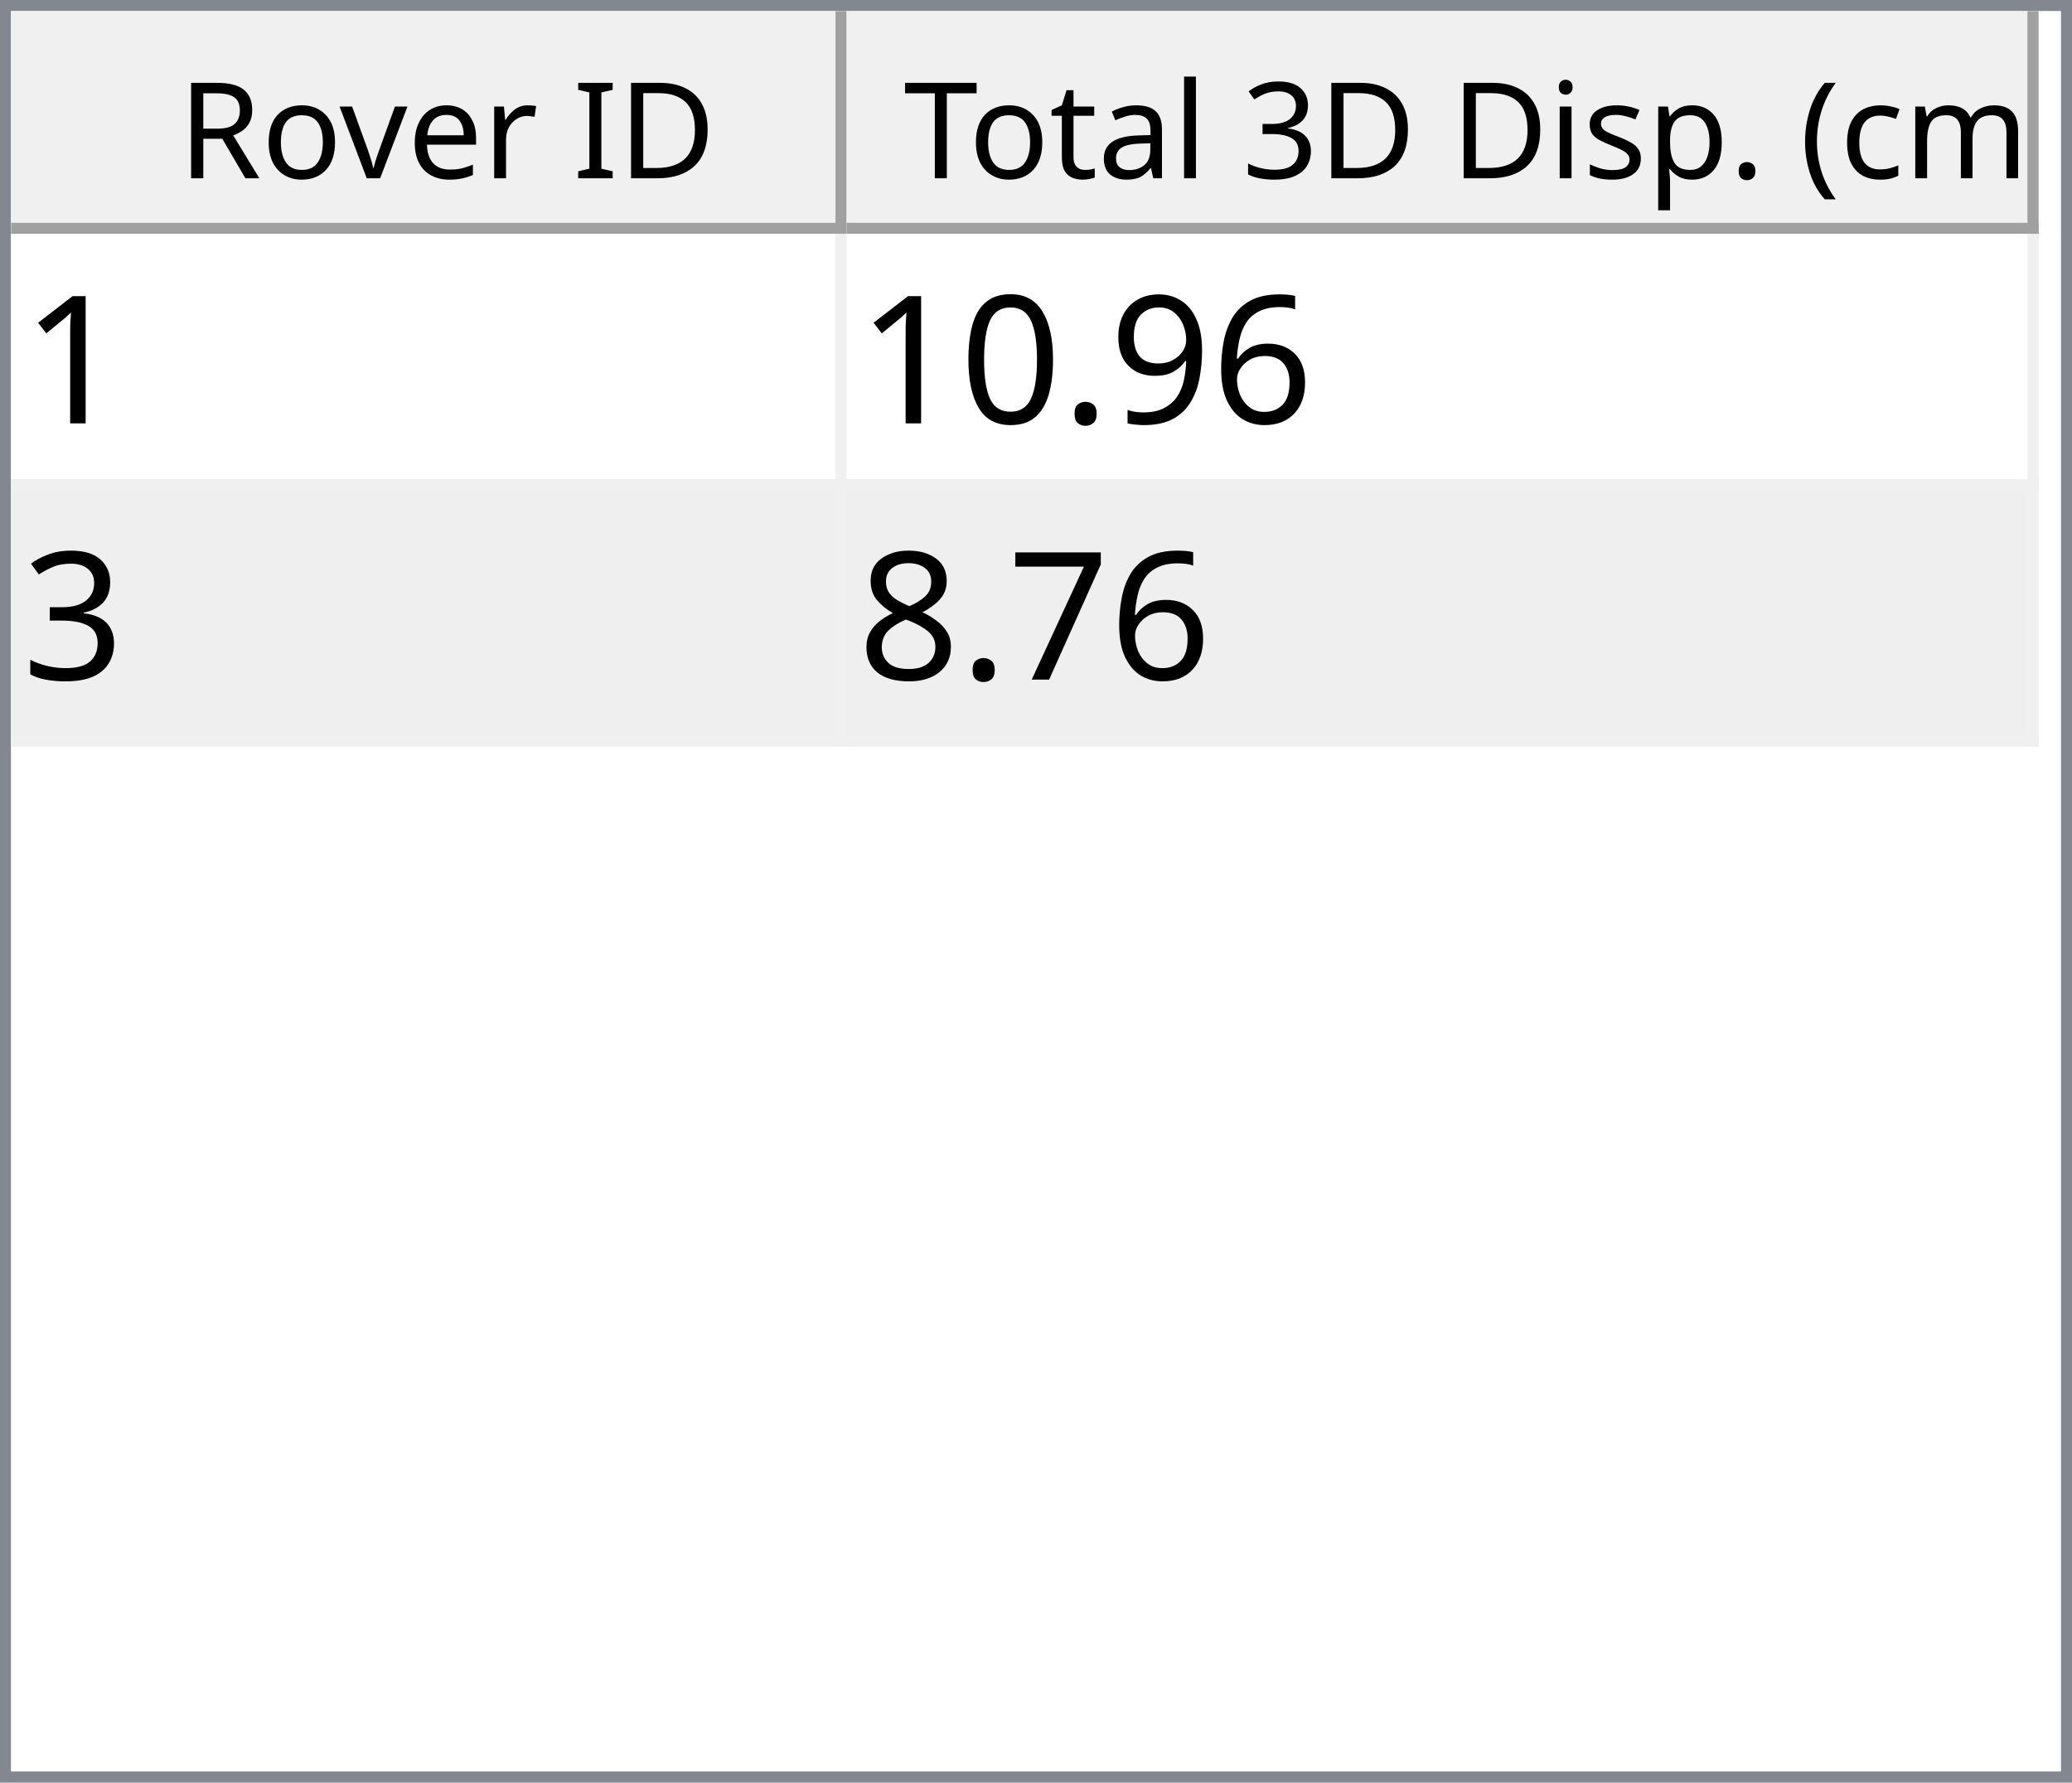
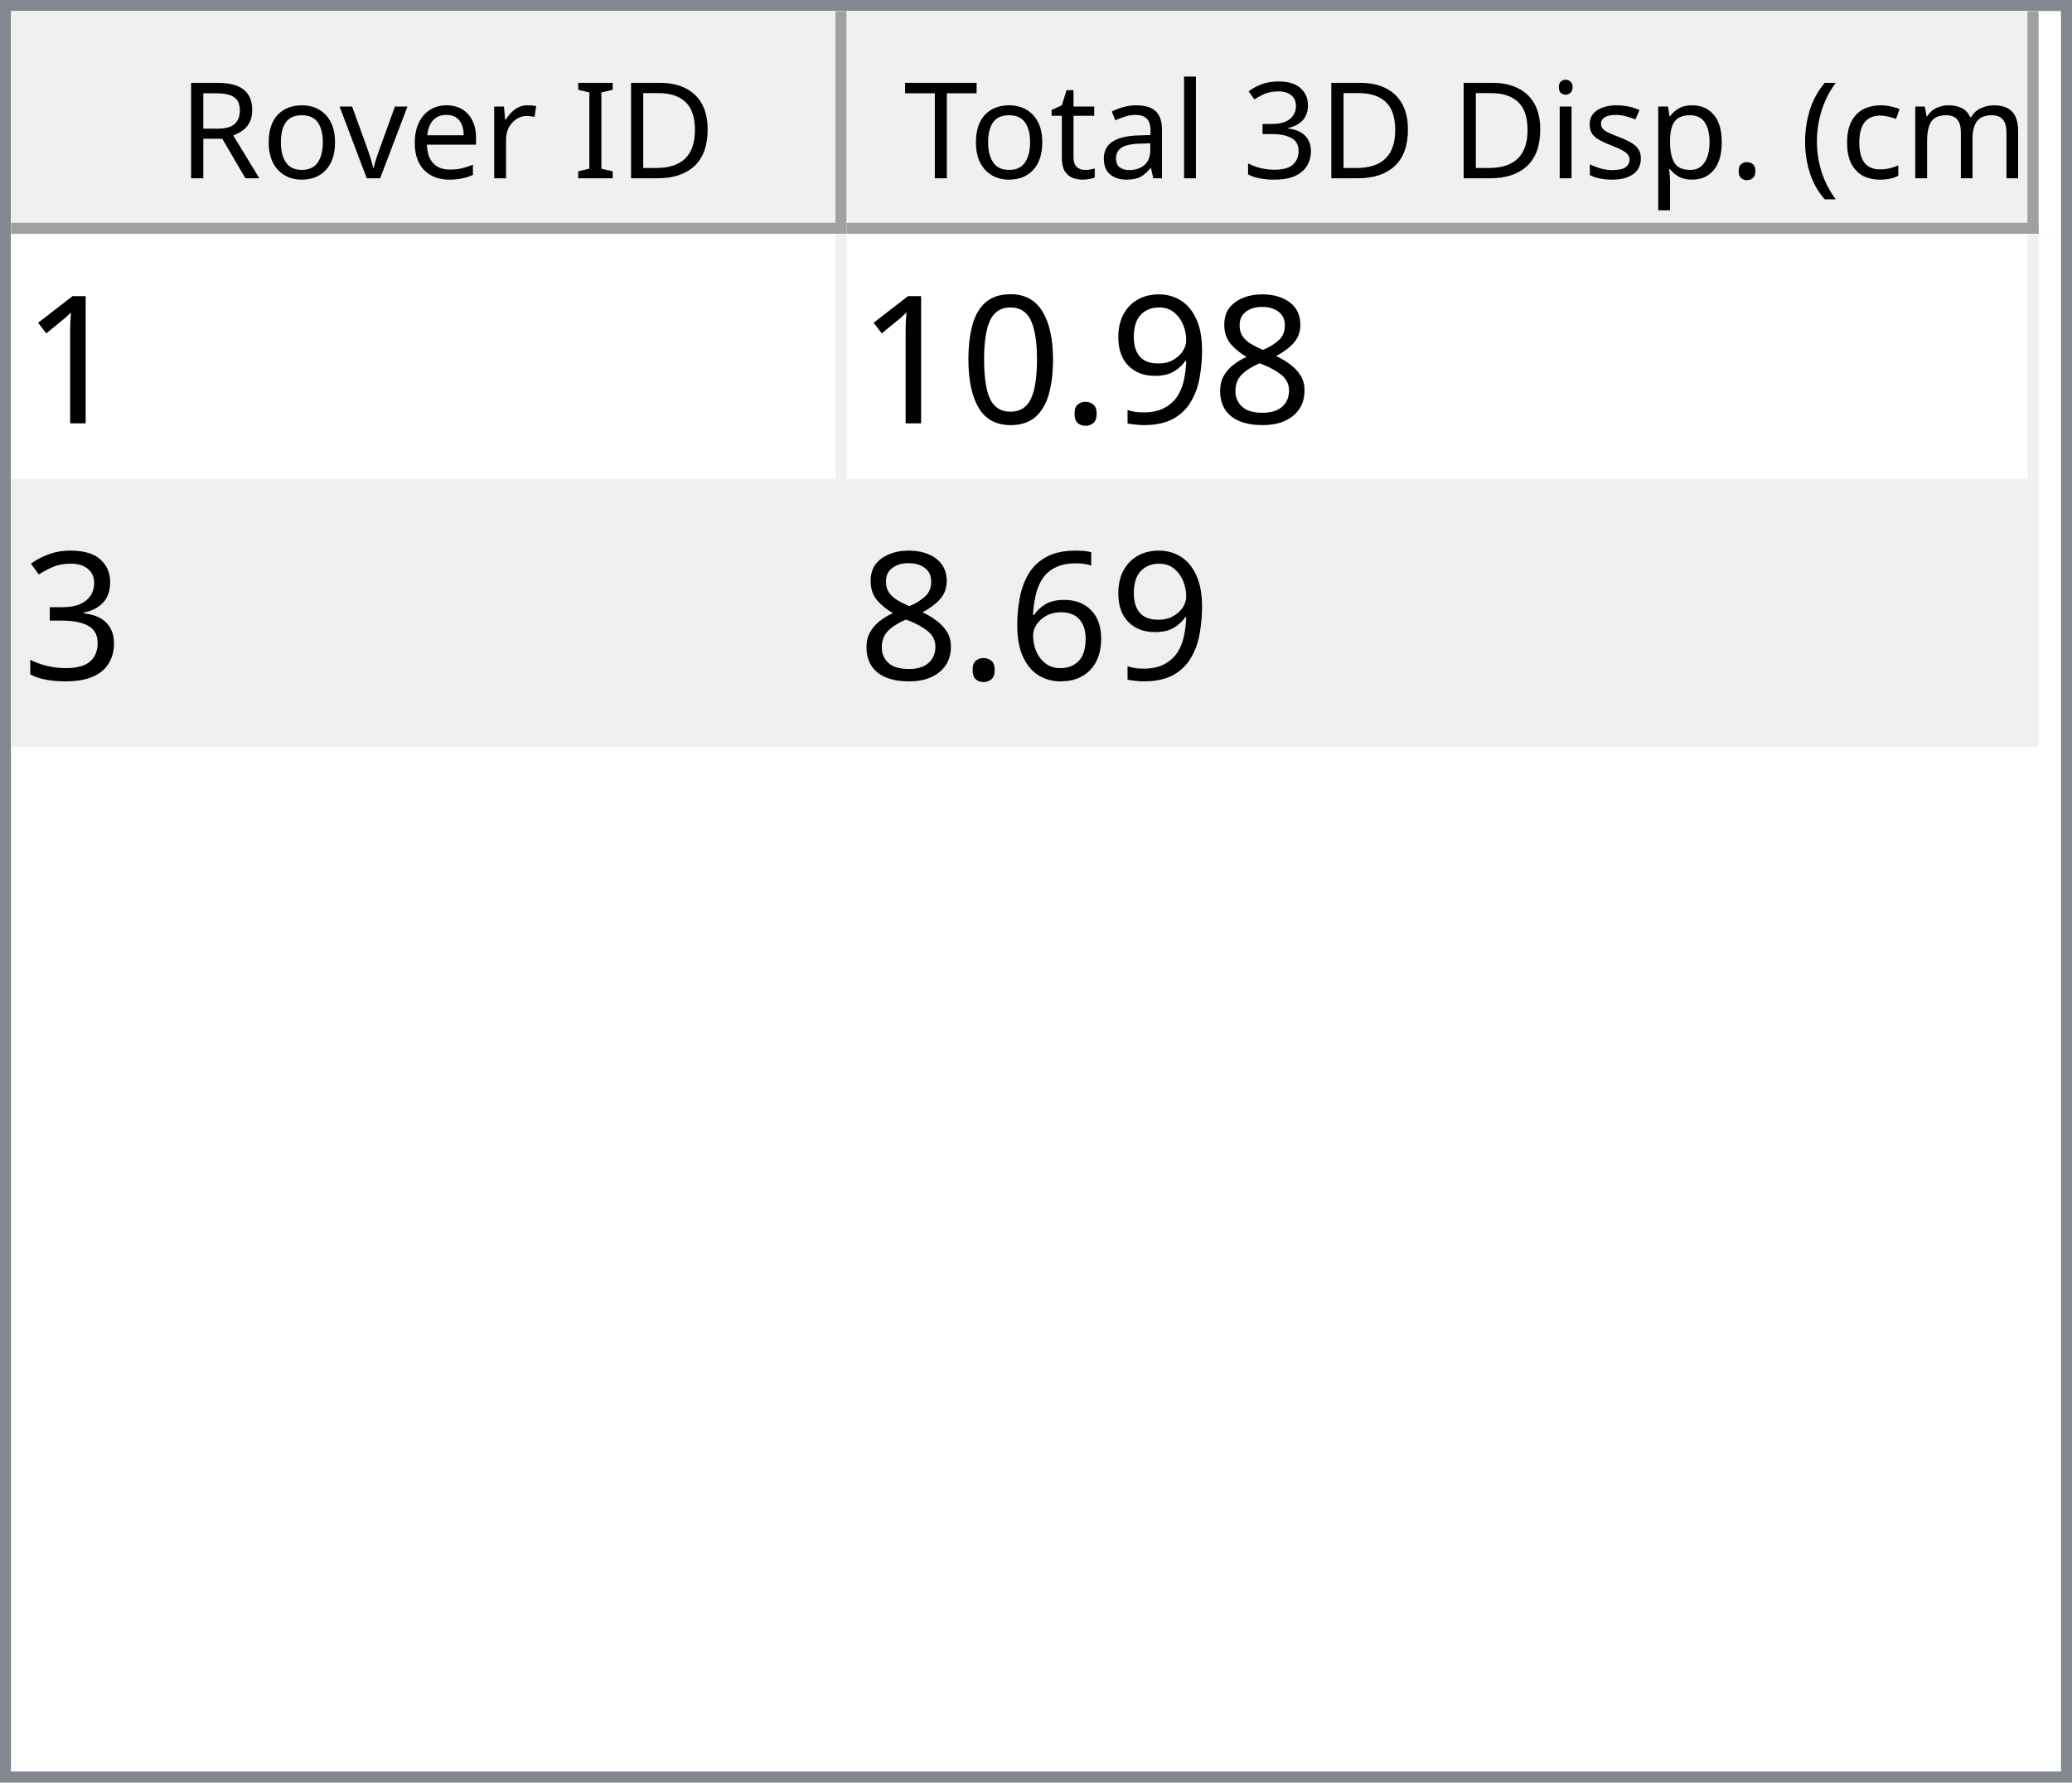
<svg xmlns="http://www.w3.org/2000/svg" style="fill-opacity:1; color-rendering:auto; color-interpolation:auto; text-rendering:auto; stroke:black; stroke-linecap:square; stroke-miterlimit:10; shape-rendering:auto; stroke-opacity:1; fill:black; stroke-dasharray:none; font-weight:normal; stroke-width:1; font-family:'Dialog'; font-style:normal; stroke-linejoin:miter; font-size:12px; stroke-dashoffset:0; image-rendering:auto;" width="186" height="160">
  <defs id="genericDefs" />
  <g>
    <defs id="defs1">
      <clipPath clipPathUnits="userSpaceOnUse" id="clipPath1">
        <path d="M0 0 L186 0 L186 160 L0 160 L0 0 Z" />
      </clipPath>
      <clipPath clipPathUnits="userSpaceOnUse" id="clipPath2">
        <path d="M0 0 L0 160 L186 160 L186 0 Z" />
      </clipPath>
      <clipPath clipPathUnits="userSpaceOnUse" id="clipPath3">
        <path d="M0 0 L0 20 L184 20 L184 0 Z" />
      </clipPath>
      <clipPath clipPathUnits="userSpaceOnUse" id="clipPath4">
        <path d="M0 0 L0 20 L75 20 L75 0 Z" />
      </clipPath>
      <clipPath clipPathUnits="userSpaceOnUse" id="clipPath5">
        <path d="M1 1 L1 19 L74 19 L74 1 Z" />
      </clipPath>
      <clipPath clipPathUnits="userSpaceOnUse" id="clipPath6">
        <path d="M0 0 L0 18 L73 18 L73 0 Z" />
      </clipPath>
      <clipPath clipPathUnits="userSpaceOnUse" id="clipPath7">
        <path d="M-0.5 -0.5 L-0.5 19.5 L74.5 19.5 L74.5 -0.5 Z" />
      </clipPath>
      <clipPath clipPathUnits="userSpaceOnUse" id="clipPath8">
        <path d="M0 0 L0 20 L107 20 L107 0 Z" />
      </clipPath>
      <clipPath clipPathUnits="userSpaceOnUse" id="clipPath9">
        <path d="M1 1 L1 19 L106 19 L106 1 Z" />
      </clipPath>
      <clipPath clipPathUnits="userSpaceOnUse" id="clipPath10">
        <path d="M0 0 L0 18 L105 18 L105 0 Z" />
      </clipPath>
      <clipPath clipPathUnits="userSpaceOnUse" id="clipPath11">
        <path d="M-0.5 -0.5 L-0.5 19.5 L106.5 19.5 L106.5 -0.5 Z" />
      </clipPath>
      <clipPath clipPathUnits="userSpaceOnUse" id="clipPath12">
        <path d="M0 0 L0 138 L184 138 L184 0 Z" />
      </clipPath>
      <clipPath clipPathUnits="userSpaceOnUse" id="clipPath13">
        <path d="M0 0 L0 46 L182 46 L182 0 Z" />
      </clipPath>
      <clipPath clipPathUnits="userSpaceOnUse" id="clipPath14">
        <path d="M-0.5 -0.5 L-0.5 45.5 L181.5 45.5 L181.5 -0.5 Z" />
      </clipPath>
      <clipPath clipPathUnits="userSpaceOnUse" id="clipPath15">
        <path d="M0 0 L0 22 L74 22 L74 0 Z" />
      </clipPath>
      <clipPath clipPathUnits="userSpaceOnUse" id="clipPath16">
        <path d="M0 0 L0 22 L106 22 L106 0 Z" />
      </clipPath>
      <font horiz-adv-x="64.551" id="font1">
        <font-face ascent="107.91" descent="25.098" units-per-em="100" style="font-style:normal; font-family:Segoe UI; font-weight:normal;" />
        <missing-glyph horiz-adv-x="64.551" d="M8.109 0 L8.109 68.266 L56.453 68.266 L56.453 0 L8.109 0 ZM15.328 7.234 L49.219 7.234 L49.219 61.031 L15.328 61.031 L15.328 7.234 Z" />
        <glyph unicode="D" horiz-adv-x="70.117" d="M9.188 0 L9.188 70.016 L28.516 70.016 Q65.531 70.016 65.531 35.891 Q65.531 19.672 55.25 9.836 Q44.969 0 27.734 0 L9.188 0 ZM17.391 62.594 L17.391 7.422 L27.828 7.422 Q41.609 7.422 49.273 14.797 Q56.938 22.172 56.938 35.688 Q56.938 62.594 28.328 62.594 L17.391 62.594 Z" />
        <glyph unicode="I" horiz-adv-x="26.611" d="M17.391 0 L9.188 0 L9.188 70.016 L17.391 70.016 L17.391 0 Z" />
        <glyph unicode=" " horiz-adv-x="27.393" d="" />
        <glyph unicode="r" horiz-adv-x="34.766" d="M34.188 41.891 Q32.078 43.5 28.125 43.5 Q23 43.5 19.555 38.672 Q16.109 33.844 16.109 25.484 L16.109 0 L8.109 0 L8.109 50 L16.109 50 L16.109 39.703 L16.312 39.703 Q18.016 44.969 21.531 47.922 Q25.047 50.875 29.391 50.875 Q32.516 50.875 34.188 50.203 L34.188 41.891 Z" />
        <glyph unicode="e" horiz-adv-x="52.295" d="M48.297 23 L12.984 23 Q13.188 14.656 17.484 10.109 Q21.781 5.562 29.297 5.562 Q37.75 5.562 44.828 11.141 L44.828 3.609 Q38.234 -1.172 27.391 -1.172 Q16.797 -1.172 10.742 5.641 Q4.688 12.453 4.688 24.812 Q4.688 36.469 11.305 43.82 Q17.922 51.172 27.734 51.172 Q37.547 51.172 42.922 44.828 Q48.297 38.484 48.297 27.203 L48.297 23 ZM40.094 29.781 Q40.047 36.719 36.75 40.578 Q33.453 44.438 27.594 44.438 Q21.922 44.438 17.969 40.383 Q14.016 36.328 13.094 29.781 L40.094 29.781 Z" />
        <glyph unicode="v" horiz-adv-x="47.9" d="M47.406 50 L27.484 0 L19.625 0 L0.688 50 L9.469 50 L22.172 13.672 Q23.578 9.672 23.922 6.688 L24.125 6.688 Q24.609 10.453 25.688 13.484 L38.969 50 L47.406 50 Z" />
        <glyph unicode="o" horiz-adv-x="58.594" d="M29 -1.172 Q17.922 -1.172 11.305 5.836 Q4.688 12.844 4.688 24.422 Q4.688 37.016 11.57 44.094 Q18.453 51.172 30.172 51.172 Q41.359 51.172 47.633 44.289 Q53.906 37.406 53.906 25.203 Q53.906 13.234 47.141 6.031 Q40.375 -1.172 29 -1.172 ZM29.594 44.438 Q21.875 44.438 17.383 39.188 Q12.891 33.938 12.891 24.703 Q12.891 15.828 17.43 10.695 Q21.969 5.562 29.594 5.562 Q37.359 5.562 41.531 10.594 Q45.703 15.625 45.703 24.906 Q45.703 34.281 41.531 39.359 Q37.359 44.438 29.594 44.438 Z" />
        <glyph unicode="R" horiz-adv-x="59.814" d="M59.375 0 L49.609 0 L37.891 19.625 Q36.281 22.359 34.766 24.289 Q33.25 26.219 31.664 27.438 Q30.078 28.656 28.25 29.219 Q26.422 29.781 24.125 29.781 L17.391 29.781 L17.391 0 L9.188 0 L9.188 70.016 L30.078 70.016 Q34.672 70.016 38.555 68.867 Q42.438 67.719 45.289 65.375 Q48.141 63.031 49.758 59.547 Q51.375 56.062 51.375 51.375 Q51.375 47.703 50.273 44.656 Q49.172 41.609 47.148 39.211 Q45.125 36.812 42.266 35.133 Q39.406 33.453 35.844 32.516 L35.844 32.328 Q37.594 31.547 38.891 30.547 Q40.188 29.547 41.359 28.18 Q42.531 26.812 43.68 25.078 Q44.828 23.344 46.234 21.047 L59.375 0 ZM17.391 62.594 L17.391 37.203 L28.516 37.203 Q31.594 37.203 34.203 38.133 Q36.812 39.062 38.719 40.797 Q40.625 42.531 41.703 45.047 Q42.781 47.562 42.781 50.688 Q42.781 56.297 39.141 59.445 Q35.5 62.594 28.609 62.594 L17.391 62.594 Z" />
        <glyph unicode=")" horiz-adv-x="30.176" d="M8.297 -15.922 L1.172 -15.922 Q16.406 2.344 16.406 26.812 Q16.406 51.469 1.078 70.016 L8.297 70.016 Q23.531 52.156 23.531 26.703 Q23.531 1.375 8.297 -15.922 Z" />
        <glyph unicode="m" horiz-adv-x="86.133" d="M79.109 0 L71.094 0 L71.094 28.719 Q71.094 37.016 68.531 40.727 Q65.969 44.438 59.906 44.438 Q54.781 44.438 51.195 39.75 Q47.609 35.062 47.609 28.516 L47.609 0 L39.594 0 L39.594 29.688 Q39.594 44.438 28.219 44.438 Q22.953 44.438 19.531 40.016 Q16.109 35.594 16.109 28.516 L16.109 0 L8.109 0 L8.109 50 L16.109 50 L16.109 42.094 L16.312 42.094 Q21.625 51.172 31.844 51.172 Q36.969 51.172 40.773 48.312 Q44.578 45.453 46 40.828 Q51.562 51.172 62.594 51.172 Q79.109 51.172 79.109 30.812 L79.109 0 Z" />
        <glyph unicode="c" horiz-adv-x="46.191" d="M42.188 2.297 Q36.422 -1.172 28.516 -1.172 Q17.828 -1.172 11.258 5.789 Q4.688 12.75 4.688 23.828 Q4.688 36.188 11.766 43.68 Q18.844 51.172 30.672 51.172 Q37.25 51.172 42.281 48.734 L42.281 40.531 Q36.719 44.438 30.375 44.438 Q22.703 44.438 17.797 38.945 Q12.891 33.453 12.891 24.516 Q12.891 15.719 17.508 10.641 Q22.125 5.562 29.891 5.562 Q36.422 5.562 42.188 9.906 L42.188 2.297 Z" />
        <glyph unicode="(" horiz-adv-x="30.176" d="M29.109 -15.922 L21.969 -15.922 Q6.844 1.375 6.844 26.703 Q6.844 52.156 21.969 70.016 L29.203 70.016 Q13.875 51.469 13.875 26.812 Q13.875 2.344 29.109 -15.922 Z" />
        <glyph unicode="." horiz-adv-x="21.68" d="M10.891 -1.078 Q8.641 -1.078 7.055 0.539 Q5.469 2.156 5.469 4.391 Q5.469 6.641 7.055 8.273 Q8.641 9.906 10.891 9.906 Q13.188 9.906 14.797 8.273 Q16.406 6.641 16.406 4.391 Q16.406 2.156 14.797 0.539 Q13.188 -1.078 10.891 -1.078 Z" />
        <glyph unicode="p" horiz-adv-x="58.789" d="M16.312 7.234 L16.109 7.234 L16.109 -23 L8.109 -23 L8.109 50 L16.109 50 L16.109 41.219 L16.312 41.219 Q22.219 51.172 33.594 51.172 Q43.266 51.172 48.688 44.461 Q54.109 37.75 54.109 26.469 Q54.109 13.922 48 6.375 Q41.891 -1.172 31.297 -1.172 Q21.578 -1.172 16.312 7.234 ZM16.109 27.391 L16.109 20.406 Q16.109 14.203 20.141 9.883 Q24.172 5.562 30.375 5.562 Q37.641 5.562 41.773 11.133 Q45.906 16.703 45.906 26.609 Q45.906 34.969 42.047 39.703 Q38.188 44.438 31.594 44.438 Q24.609 44.438 20.359 39.578 Q16.109 34.719 16.109 27.391 Z" />
        <glyph unicode="s" horiz-adv-x="42.432" d="M5.078 1.812 L5.078 10.406 Q11.625 5.562 19.484 5.562 Q30.031 5.562 30.031 12.594 Q30.031 14.594 29.125 15.992 Q28.219 17.391 26.68 18.461 Q25.141 19.531 23.07 20.383 Q21 21.234 18.609 22.172 Q15.281 23.484 12.766 24.828 Q10.25 26.172 8.57 27.859 Q6.891 29.547 6.031 31.695 Q5.172 33.844 5.172 36.719 Q5.172 40.234 6.789 42.945 Q8.406 45.656 11.086 47.484 Q13.766 49.312 17.211 50.242 Q20.656 51.172 24.312 51.172 Q30.812 51.172 35.938 48.922 L35.938 40.828 Q30.422 44.438 23.25 44.438 Q21 44.438 19.195 43.922 Q17.391 43.406 16.094 42.477 Q14.797 41.547 14.086 40.258 Q13.375 38.969 13.375 37.406 Q13.375 35.453 14.086 34.133 Q14.797 32.812 16.164 31.789 Q17.531 30.766 19.484 29.938 Q21.438 29.109 23.922 28.125 Q27.25 26.859 29.883 25.516 Q32.516 24.172 34.375 22.484 Q36.234 20.797 37.234 18.602 Q38.234 16.406 38.234 13.375 Q38.234 9.672 36.602 6.938 Q34.969 4.203 32.234 2.398 Q29.5 0.594 25.93 -0.289 Q22.359 -1.172 18.453 -1.172 Q10.75 -1.172 5.078 1.812 Z" />
        <glyph unicode="i" horiz-adv-x="24.219" d="M12.203 62.703 Q10.062 62.703 8.547 64.164 Q7.031 65.625 7.031 67.875 Q7.031 70.125 8.547 71.609 Q10.062 73.094 12.203 73.094 Q14.406 73.094 15.945 71.609 Q17.484 70.125 17.484 67.875 Q17.484 65.719 15.945 64.211 Q14.406 62.703 12.203 62.703 ZM16.109 0 L8.109 0 L8.109 50 L16.109 50 L16.109 0 Z" />
        <glyph unicode="3" horiz-adv-x="53.906" d="M46.531 19.828 Q46.531 15.094 44.75 11.211 Q42.969 7.328 39.719 4.57 Q36.469 1.812 31.93 0.297 Q27.391 -1.219 21.922 -1.219 Q11.922 -1.219 6 2.594 L6 11.188 Q13.094 5.609 22.219 5.609 Q25.875 5.609 28.828 6.539 Q31.781 7.469 33.906 9.227 Q36.031 10.984 37.18 13.477 Q38.328 15.969 38.328 19.094 Q38.328 32.812 18.797 32.812 L12.984 32.812 L12.984 39.594 L18.5 39.594 Q35.797 39.594 35.797 52.484 Q35.797 64.406 22.609 64.406 Q15.188 64.406 8.688 59.422 L8.688 67.188 Q15.375 71.188 24.609 71.188 Q29 71.188 32.57 69.969 Q36.141 68.75 38.68 66.555 Q41.219 64.359 42.609 61.281 Q44 58.203 44 54.5 Q44 40.672 30.031 36.719 L30.031 36.531 Q33.594 36.141 36.625 34.797 Q39.656 33.453 41.852 31.305 Q44.047 29.156 45.289 26.25 Q46.531 23.344 46.531 19.828 Z" />
        <glyph unicode="l" horiz-adv-x="24.219" d="M16.109 0 L8.109 0 L8.109 74.031 L16.109 74.031 L16.109 0 Z" />
        <glyph unicode="a" horiz-adv-x="50.879" d="M43.891 0 L35.891 0 L35.891 7.812 L35.688 7.812 Q30.469 -1.172 20.312 -1.172 Q12.844 -1.172 8.617 2.781 Q4.391 6.734 4.391 13.281 Q4.391 27.297 20.906 29.594 L35.891 31.688 Q35.891 44.438 25.594 44.438 Q16.547 44.438 9.281 38.281 L9.281 46.484 Q16.656 51.172 26.266 51.172 Q43.891 51.172 43.891 32.516 L43.891 0 ZM35.891 25.297 L23.828 23.641 Q18.266 22.859 15.43 20.875 Q12.594 18.891 12.594 13.875 Q12.594 10.203 15.211 7.883 Q17.828 5.562 22.172 5.562 Q28.125 5.562 32.008 9.742 Q35.891 13.922 35.891 20.312 L35.891 25.297 Z" />
        <glyph unicode="t" horiz-adv-x="33.887" d="M31.297 0.484 Q28.469 -1.078 23.828 -1.078 Q10.688 -1.078 10.688 13.578 L10.688 43.172 L2.094 43.172 L2.094 50 L10.688 50 L10.688 62.203 L18.703 64.797 L18.703 50 L31.297 50 L31.297 43.172 L18.703 43.172 L18.703 14.984 Q18.703 9.969 20.414 7.82 Q22.125 5.672 26.078 5.672 Q29.109 5.672 31.297 7.328 L31.297 0.484 Z" />
        <glyph unicode="T" horiz-adv-x="52.393" d="M50.594 62.594 L30.375 62.594 L30.375 0 L22.172 0 L22.172 62.594 L2 62.594 L2 70.016 L50.594 70.016 L50.594 62.594 Z" />
      </font>
      <font horiz-adv-x="75.0" id="font2">
        <font-face ascent="100.537" descent="21.973" units-per-em="100" style="font-style:normal; font-family:sans-serif; font-weight:normal;" />
        <missing-glyph horiz-adv-x="75.0" d="M12.5 0 L12.5 62.5 L62.5 62.5 L62.5 0 L12.5 0 ZM14.062 1.562 L60.938 1.562 L60.938 60.938 L14.062 60.938 L14.062 1.562 Z" />
        <glyph unicode="1" horiz-adv-x="55.615" d="M37.25 0 L28.469 0 L28.469 56 Q25.297 52.984 20.141 49.953 Q14.984 46.922 10.891 45.406 L10.891 53.906 Q18.266 57.375 23.781 62.305 Q29.297 67.234 31.594 71.875 L37.25 71.875 L37.25 0 Z" />
-         <glyph unicode="6" horiz-adv-x="55.615" d="M49.75 54.047 L41.016 53.375 Q39.844 58.547 37.703 60.891 Q34.125 64.656 28.906 64.656 Q24.703 64.656 21.531 62.312 Q17.391 59.281 14.992 53.469 Q12.594 47.656 12.5 36.922 Q15.672 41.75 20.266 44.094 Q24.859 46.438 29.891 46.438 Q38.672 46.438 44.852 39.969 Q51.031 33.5 51.031 23.25 Q51.031 16.5 48.125 10.719 Q45.219 4.938 40.141 1.859 Q35.062 -1.219 28.609 -1.219 Q17.625 -1.219 10.695 6.859 Q3.766 14.938 3.766 33.5 Q3.766 54.25 11.422 63.672 Q18.109 71.875 29.438 71.875 Q37.891 71.875 43.289 67.141 Q48.688 62.406 49.75 54.047 ZM13.875 23.188 Q13.875 18.656 15.797 14.508 Q17.719 10.359 21.188 8.18 Q24.656 6 28.469 6 Q34.031 6 38.039 10.492 Q42.047 14.984 42.047 22.703 Q42.047 30.125 38.086 34.398 Q34.125 38.672 28.125 38.672 Q22.172 38.672 18.023 34.398 Q13.875 30.125 13.875 23.188 Z" />
+         <glyph unicode="8" horiz-adv-x="55.615" d="M17.672 38.812 Q12.203 40.828 9.57 44.539 Q6.938 48.25 6.938 53.422 Q6.938 61.234 12.555 66.555 Q18.172 71.875 27.484 71.875 Q36.859 71.875 42.578 66.43 Q48.297 60.984 48.297 53.172 Q48.297 48.188 45.68 44.508 Q43.062 40.828 37.75 38.812 Q44.344 36.672 47.781 31.883 Q51.219 27.094 51.219 20.453 Q51.219 11.281 44.727 5.031 Q38.234 -1.219 27.641 -1.219 Q17.047 -1.219 10.547 5.055 Q4.047 11.328 4.047 20.703 Q4.047 27.688 7.594 32.398 Q11.141 37.109 17.672 38.812 ZM15.922 53.719 Q15.922 48.641 19.195 45.414 Q22.469 42.188 27.688 42.188 Q32.766 42.188 36.016 45.383 Q39.266 48.578 39.266 53.219 Q39.266 58.062 35.914 61.359 Q32.562 64.656 27.594 64.656 Q22.562 64.656 19.242 61.43 Q15.922 58.203 15.922 53.719 ZM13.094 20.656 Q13.094 16.891 14.875 13.375 Q16.656 9.859 20.172 7.93 Q23.688 6 27.734 6 Q34.031 6 38.133 10.055 Q42.234 14.109 42.234 20.359 Q42.234 26.703 38.016 30.859 Q33.797 35.016 27.438 35.016 Q21.234 35.016 17.164 30.914 Q13.094 26.812 13.094 20.656 Z" />
        <glyph unicode="9" horiz-adv-x="55.615" d="M5.469 16.547 L13.922 17.328 Q14.984 11.375 18.016 8.688 Q21.047 6 25.781 6 Q29.828 6 32.883 7.859 Q35.938 9.719 37.891 12.82 Q39.844 15.922 41.164 21.195 Q42.484 26.469 42.484 31.938 Q42.484 32.516 42.438 33.688 Q39.797 29.5 35.234 26.883 Q30.672 24.266 25.344 24.266 Q16.453 24.266 10.305 30.711 Q4.156 37.156 4.156 47.703 Q4.156 58.594 10.578 65.234 Q17 71.875 26.656 71.875 Q33.641 71.875 39.43 68.117 Q45.219 64.359 48.219 57.398 Q51.219 50.438 51.219 37.25 Q51.219 23.531 48.242 15.406 Q45.266 7.281 39.383 3.031 Q33.5 -1.219 25.594 -1.219 Q17.188 -1.219 11.867 3.445 Q6.547 8.109 5.469 16.547 ZM41.453 48.141 Q41.453 55.719 37.43 60.156 Q33.406 64.594 27.734 64.594 Q21.875 64.594 17.531 59.812 Q13.188 55.031 13.188 47.406 Q13.188 40.578 17.312 36.305 Q21.438 32.031 27.484 32.031 Q33.594 32.031 37.523 36.305 Q41.453 40.578 41.453 48.141 Z" />
        <glyph unicode="." horiz-adv-x="27.783" d="M9.078 0 L9.078 10.016 L19.094 10.016 L19.094 0 L9.078 0 Z" />
        <glyph unicode="0" horiz-adv-x="55.615" d="M4.156 35.297 Q4.156 48 6.766 55.742 Q9.375 63.484 14.523 67.68 Q19.672 71.875 27.484 71.875 Q33.25 71.875 37.594 69.555 Q41.938 67.234 44.773 62.867 Q47.609 58.5 49.219 52.227 Q50.828 45.953 50.828 35.297 Q50.828 22.703 48.242 14.969 Q45.656 7.234 40.508 3.008 Q35.359 -1.219 27.484 -1.219 Q17.141 -1.219 11.234 6.203 Q4.156 15.141 4.156 35.297 ZM13.188 35.297 Q13.188 17.672 17.312 11.836 Q21.438 6 27.484 6 Q33.547 6 37.672 11.859 Q41.797 17.719 41.797 35.297 Q41.797 52.984 37.672 58.789 Q33.547 64.594 27.391 64.594 Q21.344 64.594 17.719 59.469 Q13.188 52.938 13.188 35.297 Z" />
        <glyph unicode="3" horiz-adv-x="55.615" d="M4.203 18.891 L12.984 20.062 Q14.5 12.594 18.141 9.297 Q21.781 6 27 6 Q33.203 6 37.477 10.297 Q41.75 14.594 41.75 20.953 Q41.75 27 37.797 30.93 Q33.844 34.859 27.734 34.859 Q25.25 34.859 21.531 33.891 L22.516 41.609 Q23.391 41.5 23.922 41.5 Q29.547 41.5 34.039 44.43 Q38.531 47.359 38.531 53.469 Q38.531 58.297 35.258 61.477 Q31.984 64.656 26.812 64.656 Q21.688 64.656 18.266 61.43 Q14.844 58.203 13.875 51.766 L5.078 53.328 Q6.688 62.156 12.398 67.016 Q18.109 71.875 26.609 71.875 Q32.469 71.875 37.398 69.359 Q42.328 66.844 44.945 62.5 Q47.562 58.156 47.562 53.266 Q47.562 48.641 45.07 44.828 Q42.578 41.016 37.703 38.766 Q44.047 37.312 47.562 32.695 Q51.078 28.078 51.078 21.141 Q51.078 11.766 44.242 5.25 Q37.406 -1.266 26.953 -1.266 Q17.531 -1.266 11.305 4.352 Q5.078 9.969 4.203 18.891 Z" />
-         <glyph unicode="7" horiz-adv-x="55.615" d="M4.734 62.203 L4.734 70.656 L51.078 70.656 L51.078 63.812 Q44.234 56.547 37.523 44.484 Q30.812 32.422 27.156 19.672 Q24.516 10.688 23.781 0 L14.75 0 Q14.891 8.453 18.062 20.414 Q21.234 32.375 27.172 43.484 Q33.109 54.594 39.797 62.203 L4.734 62.203 Z" />
-         <glyph unicode="8" horiz-adv-x="55.615" d="M17.672 38.812 Q12.203 40.828 9.57 44.539 Q6.938 48.25 6.938 53.422 Q6.938 61.234 12.555 66.555 Q18.172 71.875 27.484 71.875 Q36.859 71.875 42.578 66.43 Q48.297 60.984 48.297 53.172 Q48.297 48.188 45.68 44.508 Q43.062 40.828 37.75 38.812 Q44.344 36.672 47.781 31.883 Q51.219 27.094 51.219 20.453 Q51.219 11.281 44.727 5.031 Q38.234 -1.219 27.641 -1.219 Q17.047 -1.219 10.547 5.055 Q4.047 11.328 4.047 20.703 Q4.047 27.688 7.594 32.398 Q11.141 37.109 17.672 38.812 ZM15.922 53.719 Q15.922 48.641 19.195 45.414 Q22.469 42.188 27.688 42.188 Q32.766 42.188 36.016 45.383 Q39.266 48.578 39.266 53.219 Q39.266 58.062 35.914 61.359 Q32.562 64.656 27.594 64.656 Q22.562 64.656 19.242 61.43 Q15.922 58.203 15.922 53.719 ZM13.094 20.656 Q13.094 16.891 14.875 13.375 Q16.656 9.859 20.172 7.93 Q23.688 6 27.734 6 Q34.031 6 38.133 10.055 Q42.234 14.109 42.234 20.359 Q42.234 26.703 38.016 30.859 Q33.797 35.016 27.438 35.016 Q21.234 35.016 17.164 30.914 Q13.094 26.812 13.094 20.656 Z" />
+         <glyph unicode="6" horiz-adv-x="55.615" d="M49.75 54.047 L41.016 53.375 Q39.844 58.547 37.703 60.891 Q34.125 64.656 28.906 64.656 Q24.703 64.656 21.531 62.312 Q17.391 59.281 14.992 53.469 Q12.594 47.656 12.5 36.922 Q15.672 41.75 20.266 44.094 Q24.859 46.438 29.891 46.438 Q38.672 46.438 44.852 39.969 Q51.031 33.5 51.031 23.25 Q51.031 16.5 48.125 10.719 Q45.219 4.938 40.141 1.859 Q35.062 -1.219 28.609 -1.219 Q17.625 -1.219 10.695 6.859 Q3.766 14.938 3.766 33.5 Q3.766 54.25 11.422 63.672 Q18.109 71.875 29.438 71.875 Q37.891 71.875 43.289 67.141 Q48.688 62.406 49.75 54.047 ZM13.875 23.188 Q13.875 18.656 15.797 14.508 Q17.719 10.359 21.188 8.18 Q24.656 6 28.469 6 Q34.031 6 38.039 10.492 Q42.047 14.984 42.047 22.703 Q42.047 30.125 38.086 34.398 Q34.125 38.672 28.125 38.672 Q22.172 38.672 18.023 34.398 Q13.875 30.125 13.875 23.188 Z" />
      </font>
    </defs>
    <g style="fill:white; stroke:white;">
      <rect x="0" y="0" width="186" style="clip-path:url(#clipPath1); stroke:none;" height="160" />
    </g>
    <g style="fill:white; text-rendering:optimizeSpeed; color-rendering:optimizeSpeed; image-rendering:optimizeSpeed; shape-rendering:crispEdges; stroke:white; color-interpolation:sRGB;">
      <rect x="0" width="186" height="160" y="0" style="stroke:none;" />
      <path style="stroke:none;" d="M0 160 L186 160 L186 0 L0 0 Z" />
    </g>
    <g style="fill:rgb(240,240,240); font-family:'Segoe UI'; stroke:rgb(240,240,240);">
      <rect x="0" y="0" width="186" style="clip-path:url(#clipPath2); stroke:none;" height="160" />
    </g>
    <g style="fill:rgb(130,135,144); font-family:'Segoe UI'; stroke:rgb(130,135,144);">
      <path d="M0 0 L186 0 L186 160 L0 160 L0 0 ZM1 1 L185 1 L185 159 L1 159 L1 1 Z" style="fill-rule:evenodd; clip-path:url(#clipPath2); stroke:none;" />
    </g>
    <g style="fill:white; font-family:'Segoe UI'; stroke:white;" transform="translate(1,1)">
      <rect x="0" y="0" width="184" style="clip-path:url(#clipPath3); stroke:none;" height="20" />
    </g>
    <g style="fill:rgb(240,240,240); font-family:'Segoe UI'; stroke:rgb(240,240,240);" transform="translate(1,1)">
      <rect x="0" y="0" width="75" style="clip-path:url(#clipPath4); stroke:none;" height="20" />
    </g>
    <g style="font-family:'Segoe UI';" transform="translate(2,2)">
      <text x="14" xml:space="preserve" y="14" style="clip-path:url(#clipPath6); stroke:none;">Rover ID</text>
    </g>
    <g style="fill:rgb(160,160,160); font-family:'Segoe UI'; stroke:rgb(160,160,160); stroke-linejoin:bevel;" transform="translate(1.5,1.5)">
      <line x1="74" x2="74" y1="0" style="fill:none; clip-path:url(#clipPath7);" y2="19" />
    </g>
    <g style="fill:rgb(160,160,160); font-family:'Segoe UI'; stroke:rgb(160,160,160); stroke-linejoin:bevel;" transform="matrix(1,0,0,1,1,1) translate(0.5,0.5)">
      <line x1="0" x2="74" y1="19" style="fill:none; clip-path:url(#clipPath7);" y2="19" />
    </g>
    <g style="fill:rgb(240,240,240); font-family:'Segoe UI'; stroke:rgb(240,240,240);" transform="translate(76,1)">
      <rect x="0" y="0" width="107" style="clip-path:url(#clipPath8); stroke:none;" height="20" />
    </g>
    <g style="font-family:'Segoe UI';" transform="translate(77,2)">
      <text x="1" xml:space="preserve" y="14" style="clip-path:url(#clipPath10); stroke:none;"> Total 3D Disp. (cm)</text>
    </g>
    <g style="fill:rgb(160,160,160); font-family:'Segoe UI'; stroke:rgb(160,160,160); stroke-linejoin:bevel;" transform="translate(76.5,1.5)">
      <line x1="106" x2="106" y1="0" style="fill:none; clip-path:url(#clipPath11);" y2="19" />
    </g>
    <g style="fill:rgb(160,160,160); font-family:'Segoe UI'; stroke:rgb(160,160,160); stroke-linejoin:bevel;" transform="matrix(1,0,0,1,76,1) translate(0.5,0.5)">
      <line x1="0" x2="106" y1="19" style="fill:none; clip-path:url(#clipPath11);" y2="19" />
    </g>
    <g style="fill:white; font-family:'Segoe UI'; stroke:white;" transform="translate(1,21)">
      <rect x="0" y="0" width="184" style="clip-path:url(#clipPath12); stroke:none;" height="138" />
    </g>
    <g style="fill:rgb(240,240,240); font-size:16px; font-family:sans-serif; stroke:rgb(240,240,240);" transform="translate(1,21)">
      <rect x="0" y="0" width="182" style="clip-path:url(#clipPath13); stroke:none;" height="46" />
      <line transform="translate(0.5,0.5)" x1="0" x2="181" y1="22" style="clip-path:url(#clipPath14); fill:none; stroke-linejoin:bevel;" y2="22" />
    </g>
    <g transform="matrix(1,0,0,1,1,21) translate(0.5,0.5)" style="fill:rgb(240,240,240); font-size:16px; font-family:sans-serif; stroke:rgb(240,240,240); stroke-linejoin:bevel;">
      <line x1="0" x2="181" y1="45" style="fill:none; clip-path:url(#clipPath14);" y2="45" />
    </g>
    <g transform="matrix(1,0,0,1,1,21) translate(0.5,0.5)" style="fill:rgb(240,240,240); font-size:16px; font-family:sans-serif; stroke:rgb(240,240,240); stroke-linejoin:bevel;">
      <line x1="74" x2="74" y1="0" style="fill:none; clip-path:url(#clipPath14);" y2="45" />
    </g>
    <g transform="matrix(1,0,0,1,1,21) translate(0.5,0.5)" style="fill:rgb(240,240,240); font-size:16px; font-family:sans-serif; stroke:rgb(240,240,240); stroke-linejoin:bevel;">
      <line x1="181" x2="181" y1="0" style="fill:none; clip-path:url(#clipPath14);" y2="45" />
    </g>
    <g style="fill:white; font-size:16px; font-family:sans-serif; stroke:white;" transform="matrix(1,0,0,1,1,21)">
      <rect x="0" y="0" width="74" style="clip-path:url(#clipPath15); stroke:none;" height="22" />
      <text x="1" y="17" style="fill:black; clip-path:url(#clipPath15); stroke:none;" xml:space="preserve">1</text>
    </g>
    <g style="fill:white; font-size:16px; font-family:sans-serif; stroke:white;" transform="matrix(1,0,0,1,1,21) translate(75,0)">
      <rect x="0" y="0" width="106" style="clip-path:url(#clipPath16); stroke:none;" height="22" />
-       <text x="1" y="17" style="fill:black; clip-path:url(#clipPath16); stroke:none;" xml:space="preserve">10.96</text>
+       <text x="1" y="17" style="fill:black; clip-path:url(#clipPath16); stroke:none;" xml:space="preserve">10.98</text>
    </g>
    <g style="fill:rgb(239,239,239); font-size:16px; font-family:sans-serif; stroke:rgb(239,239,239);" transform="matrix(1,0,0,1,1,21) translate(0,23)">
      <rect x="0" y="0" width="74" style="clip-path:url(#clipPath15); stroke:none;" height="22" />
      <text x="1" y="17" style="fill:black; clip-path:url(#clipPath15); stroke:none;" xml:space="preserve">3</text>
    </g>
    <g style="fill:rgb(239,239,239); font-size:16px; font-family:sans-serif; stroke:rgb(239,239,239);" transform="matrix(1,0,0,1,1,21) translate(75,23)">
      <rect x="0" y="0" width="106" style="clip-path:url(#clipPath16); stroke:none;" height="22" />
-       <text x="1" y="17" style="fill:black; clip-path:url(#clipPath16); stroke:none;" xml:space="preserve">8.76</text>
+       <text x="1" y="17" style="fill:black; clip-path:url(#clipPath16); stroke:none;" xml:space="preserve">8.69</text>
    </g>
  </g>
</svg>
